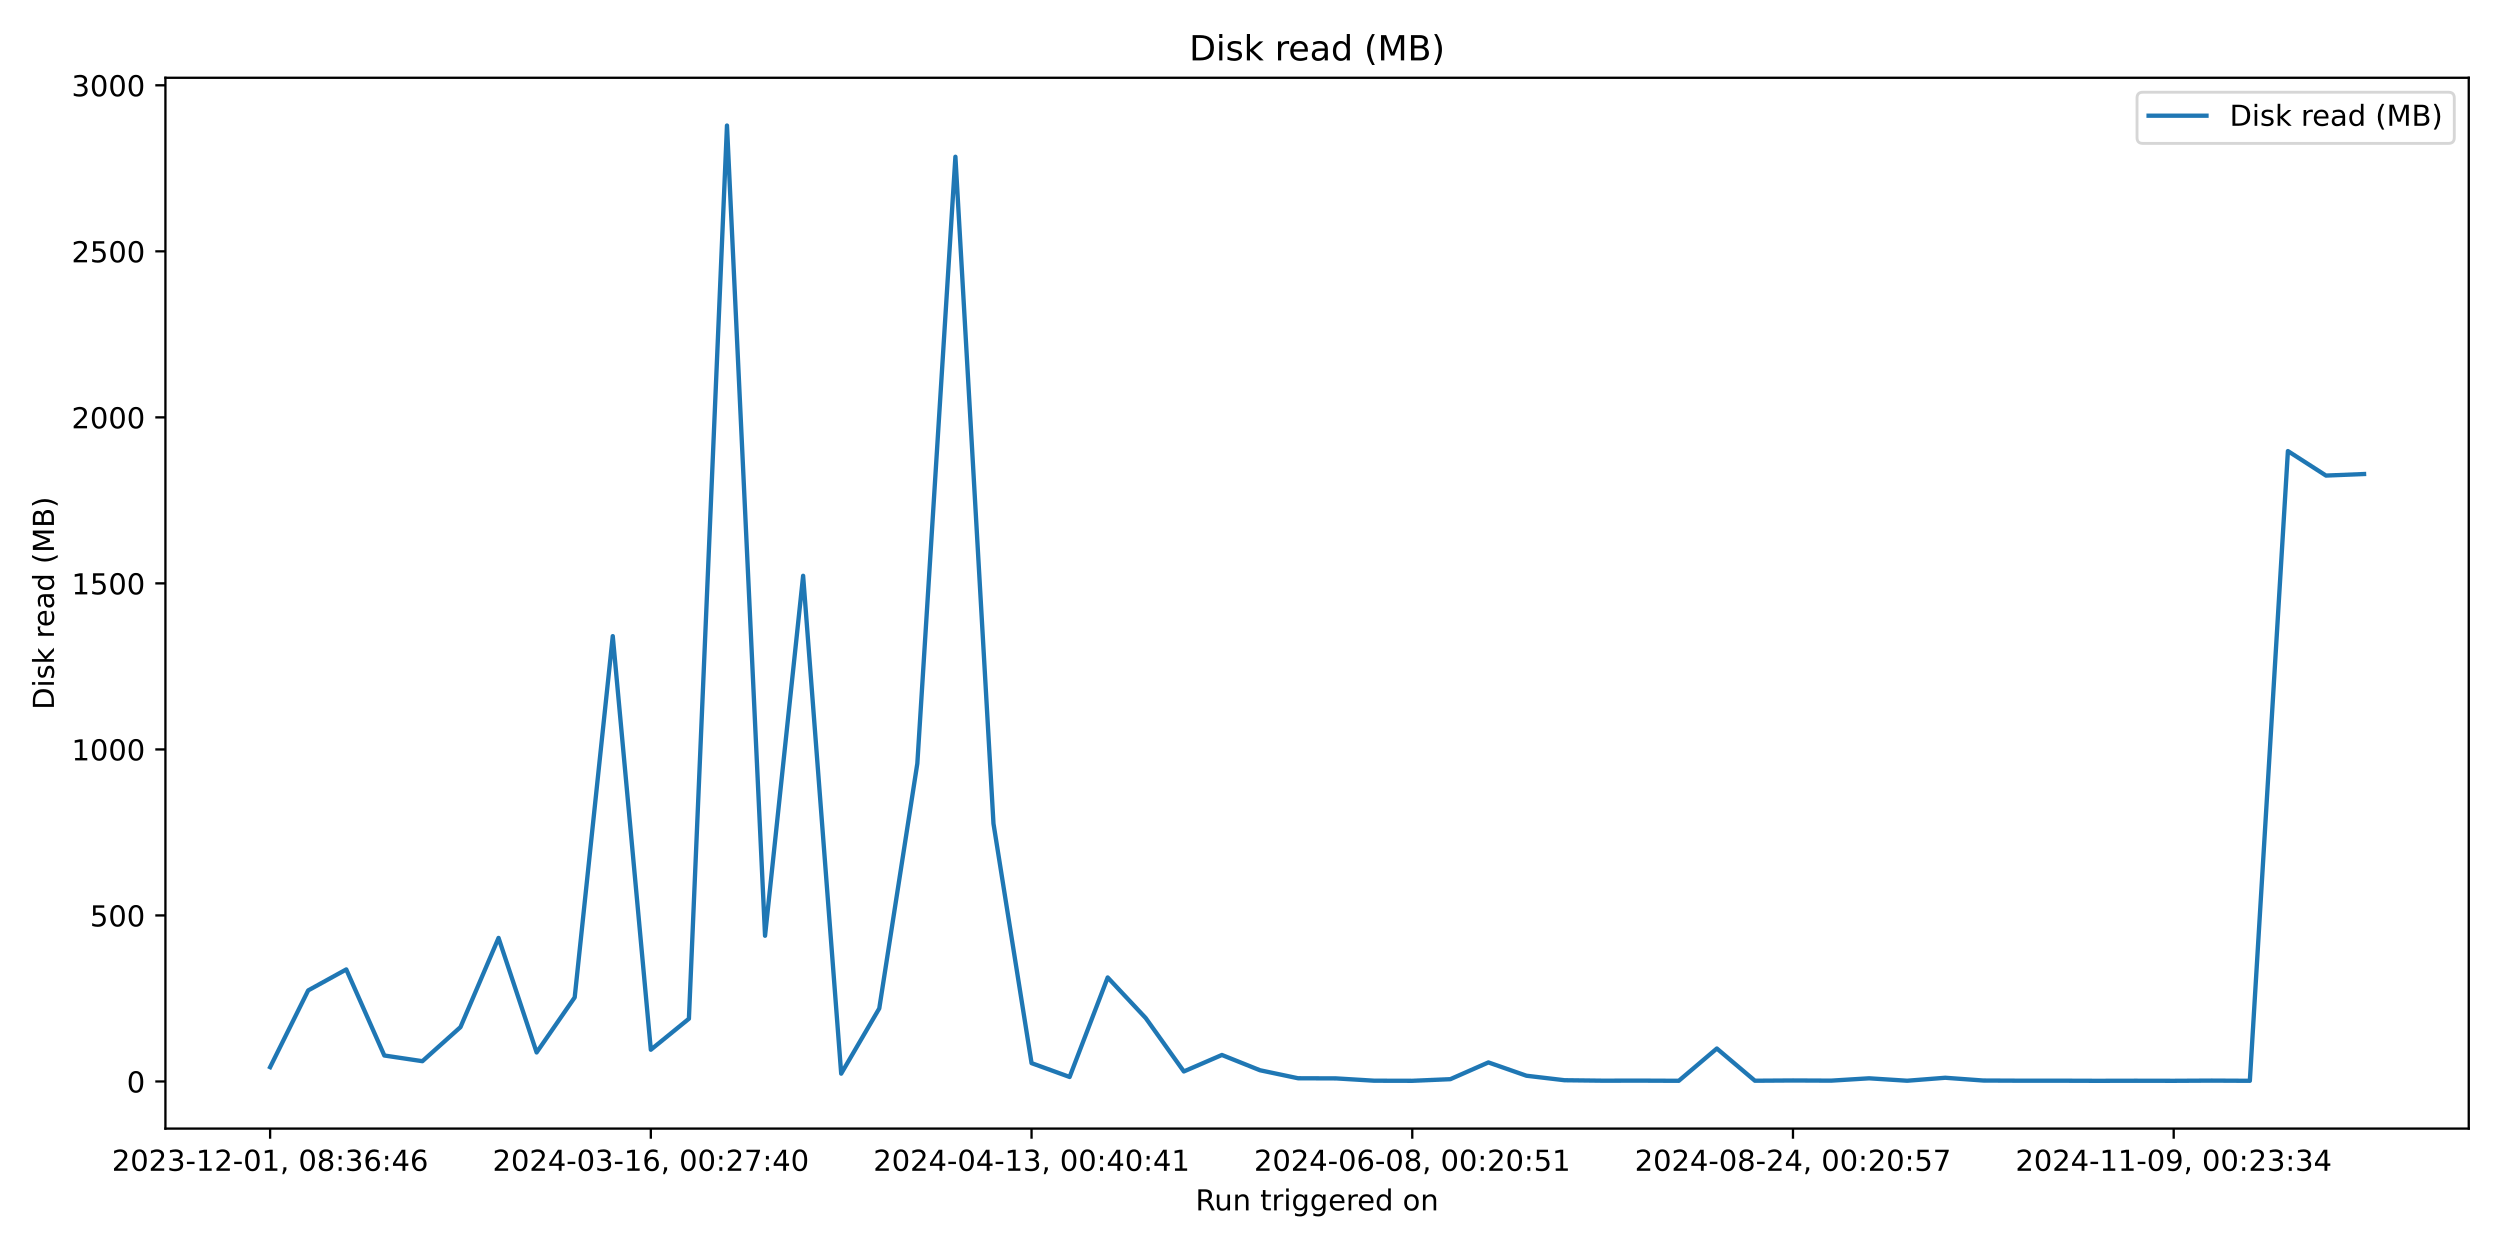
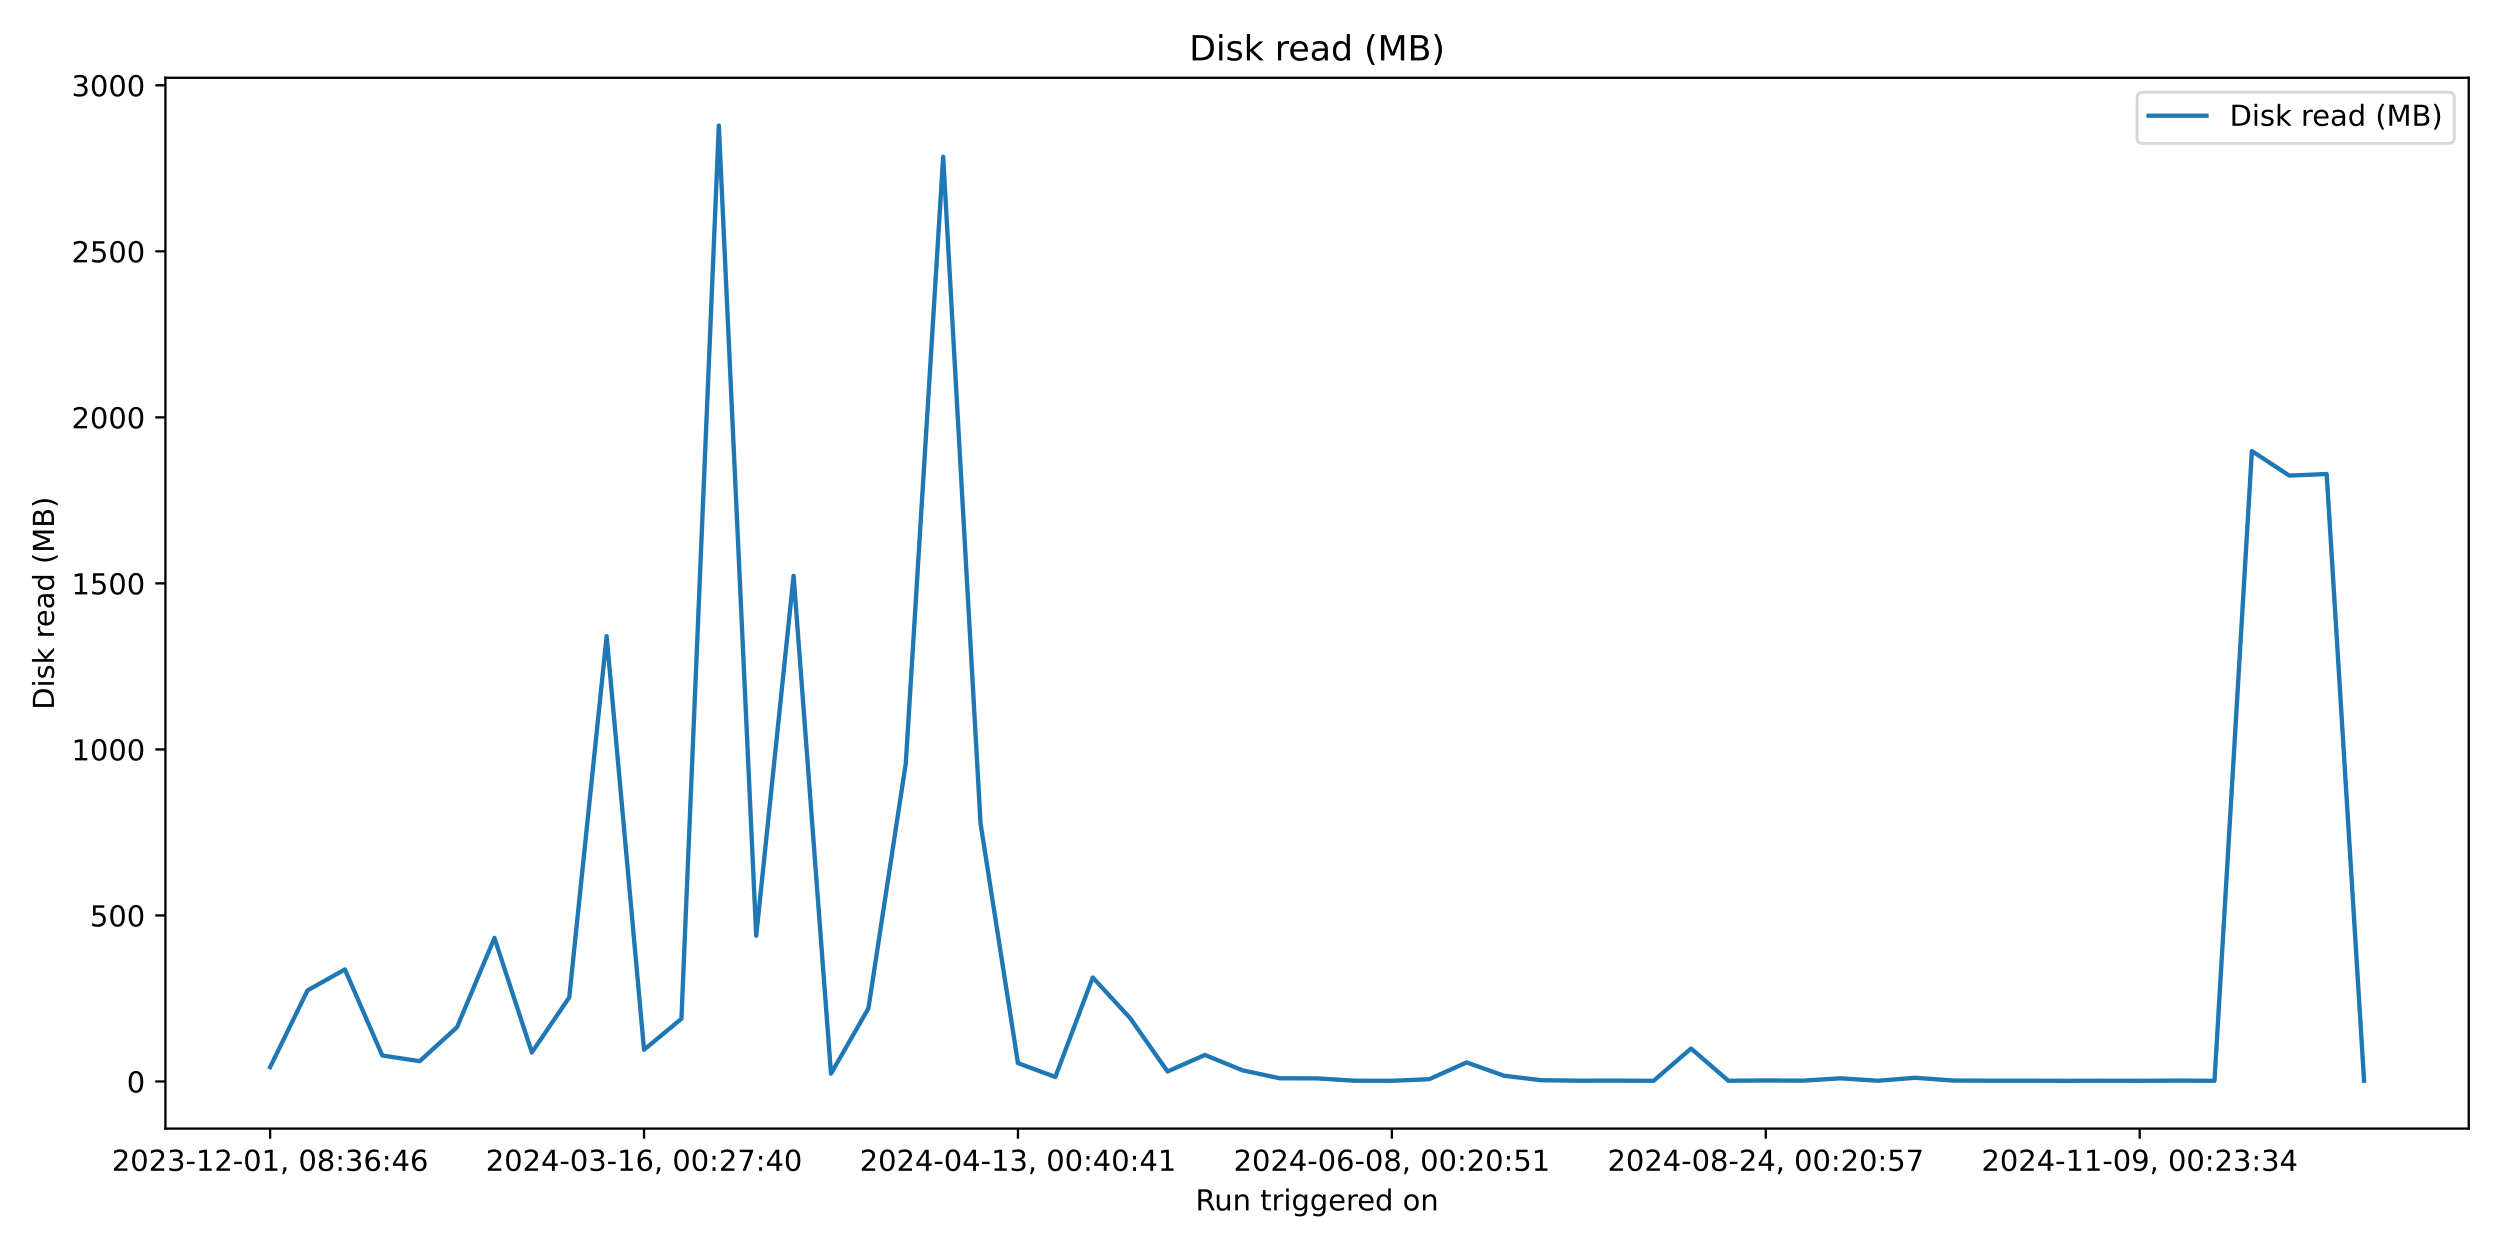
<svg xmlns="http://www.w3.org/2000/svg" xmlns:xlink="http://www.w3.org/1999/xlink" width="864pt" height="432pt" viewBox="0 0 864 432" version="1.1">
  <defs>
    <style type="text/css">*{stroke-linejoin: round; stroke-linecap: butt}</style>
  </defs>
  <g id="figure_1">
    <g id="patch_1">
      <path d="M 0 432  L 864 432  L 864 0  L 0 0  z " style="fill: #ffffff" />
    </g>
    <g id="axes_1">
      <g id="patch_2">
        <path d="M 57.17 390.04  L 853.2 390.04  L 853.2 26.88  L 57.17 26.88  z " style="fill: #ffffff" />
      </g>
      <g id="matplotlib.axis_1">
        <g id="xtick_1">
          <g id="line2d_1">
            <defs>
-               <path id="m9c5c1965bc" d="M 0 0  L 0 3.5  " style="stroke: #000000; stroke-width: 0.8" />
+               <path id="m9c5a6faacd" d="M 0 0  L 0 3.5  " style="stroke: #000000; stroke-width: 0.8" />
            </defs>
            <g>
-               <use xlink:href="#m9c5c1965bc" x="93.353" y="390.04" style="stroke: #000000; stroke-width: 0.8" />
+               <use xlink:href="#m9c5a6faacd" x="93.353" y="390.04" style="stroke: #000000; stroke-width: 0.8" />
            </g>
          </g>
          <g id="text_1">
            <g transform="translate(38.66099 404.6384) scale(0.1 -0.1)">
              <defs>
                <path id="DejaVuSans-32" d="M 1228 531  L 3431 531  L 3431 0  L 469 0  L 469 531  Q 828 903 1448 1529  Q 2069 2156 2228 2338  Q 2531 2678 2651 2914  Q 2772 3150 2772 3378  Q 2772 3750 2511 3984  Q 2250 4219 1831 4219  Q 1534 4219 1204 4116  Q 875 4013 500 3803  L 500 4441  Q 881 4594 1212 4672  Q 1544 4750 1819 4750  Q 2544 4750 2975 4387  Q 3406 4025 3406 3419  Q 3406 3131 3298 2873  Q 3191 2616 2906 2266  Q 2828 2175 2409 1742  Q 1991 1309 1228 531  z " transform="scale(0.015625)" />
                <path id="DejaVuSans-30" d="M 2034 4250  Q 1547 4250 1301 3770  Q 1056 3291 1056 2328  Q 1056 1369 1301 889  Q 1547 409 2034 409  Q 2525 409 2770 889  Q 3016 1369 3016 2328  Q 3016 3291 2770 3770  Q 2525 4250 2034 4250  z M 2034 4750  Q 2819 4750 3233 4129  Q 3647 3509 3647 2328  Q 3647 1150 3233 529  Q 2819 -91 2034 -91  Q 1250 -91 836 529  Q 422 1150 422 2328  Q 422 3509 836 4129  Q 1250 4750 2034 4750  z " transform="scale(0.015625)" />
                <path id="DejaVuSans-33" d="M 2597 2516  Q 3050 2419 3304 2112  Q 3559 1806 3559 1356  Q 3559 666 3084 287  Q 2609 -91 1734 -91  Q 1441 -91 1130 -33  Q 819 25 488 141  L 488 750  Q 750 597 1062 519  Q 1375 441 1716 441  Q 2309 441 2620 675  Q 2931 909 2931 1356  Q 2931 1769 2642 2001  Q 2353 2234 1838 2234  L 1294 2234  L 1294 2753  L 1863 2753  Q 2328 2753 2575 2939  Q 2822 3125 2822 3475  Q 2822 3834 2567 4026  Q 2313 4219 1838 4219  Q 1578 4219 1281 4162  Q 984 4106 628 3988  L 628 4550  Q 988 4650 1302 4700  Q 1616 4750 1894 4750  Q 2613 4750 3031 4423  Q 3450 4097 3450 3541  Q 3450 3153 3228 2886  Q 3006 2619 2597 2516  z " transform="scale(0.015625)" />
                <path id="DejaVuSans-2d" d="M 313 2009  L 1997 2009  L 1997 1497  L 313 1497  L 313 2009  z " transform="scale(0.015625)" />
                <path id="DejaVuSans-31" d="M 794 531  L 1825 531  L 1825 4091  L 703 3866  L 703 4441  L 1819 4666  L 2450 4666  L 2450 531  L 3481 531  L 3481 0  L 794 0  L 794 531  z " transform="scale(0.015625)" />
                <path id="DejaVuSans-2c" d="M 750 794  L 1409 794  L 1409 256  L 897 -744  L 494 -744  L 750 256  L 750 794  z " transform="scale(0.015625)" />
                <path id="DejaVuSans-20" transform="scale(0.015625)" />
                <path id="DejaVuSans-38" d="M 2034 2216  Q 1584 2216 1326 1975  Q 1069 1734 1069 1313  Q 1069 891 1326 650  Q 1584 409 2034 409  Q 2484 409 2743 651  Q 3003 894 3003 1313  Q 3003 1734 2745 1975  Q 2488 2216 2034 2216  z M 1403 2484  Q 997 2584 770 2862  Q 544 3141 544 3541  Q 544 4100 942 4425  Q 1341 4750 2034 4750  Q 2731 4750 3128 4425  Q 3525 4100 3525 3541  Q 3525 3141 3298 2862  Q 3072 2584 2669 2484  Q 3125 2378 3379 2068  Q 3634 1759 3634 1313  Q 3634 634 3220 271  Q 2806 -91 2034 -91  Q 1263 -91 848 271  Q 434 634 434 1313  Q 434 1759 690 2068  Q 947 2378 1403 2484  z M 1172 3481  Q 1172 3119 1398 2916  Q 1625 2713 2034 2713  Q 2441 2713 2670 2916  Q 2900 3119 2900 3481  Q 2900 3844 2670 4047  Q 2441 4250 2034 4250  Q 1625 4250 1398 4047  Q 1172 3844 1172 3481  z " transform="scale(0.015625)" />
                <path id="DejaVuSans-3a" d="M 750 794  L 1409 794  L 1409 0  L 750 0  L 750 794  z M 750 3309  L 1409 3309  L 1409 2516  L 750 2516  L 750 3309  z " transform="scale(0.015625)" />
                <path id="DejaVuSans-36" d="M 2113 2584  Q 1688 2584 1439 2293  Q 1191 2003 1191 1497  Q 1191 994 1439 701  Q 1688 409 2113 409  Q 2538 409 2786 701  Q 3034 994 3034 1497  Q 3034 2003 2786 2293  Q 2538 2584 2113 2584  z M 3366 4563  L 3366 3988  Q 3128 4100 2886 4159  Q 2644 4219 2406 4219  Q 1781 4219 1451 3797  Q 1122 3375 1075 2522  Q 1259 2794 1537 2939  Q 1816 3084 2150 3084  Q 2853 3084 3261 2657  Q 3669 2231 3669 1497  Q 3669 778 3244 343  Q 2819 -91 2113 -91  Q 1303 -91 875 529  Q 447 1150 447 2328  Q 447 3434 972 4092  Q 1497 4750 2381 4750  Q 2619 4750 2861 4703  Q 3103 4656 3366 4563  z " transform="scale(0.015625)" />
                <path id="DejaVuSans-34" d="M 2419 4116  L 825 1625  L 2419 1625  L 2419 4116  z M 2253 4666  L 3047 4666  L 3047 1625  L 3713 1625  L 3713 1100  L 3047 1100  L 3047 0  L 2419 0  L 2419 1100  L 313 1100  L 313 1709  L 2253 4666  z " transform="scale(0.015625)" />
              </defs>
              <use xlink:href="#DejaVuSans-32" />
              <use xlink:href="#DejaVuSans-30" transform="translate(63.62305 0)" />
              <use xlink:href="#DejaVuSans-32" transform="translate(127.2461 0)" />
              <use xlink:href="#DejaVuSans-33" transform="translate(190.8691 0)" />
              <use xlink:href="#DejaVuSans-2d" transform="translate(254.4922 0)" />
              <use xlink:href="#DejaVuSans-31" transform="translate(290.5762 0)" />
              <use xlink:href="#DejaVuSans-32" transform="translate(354.1992 0)" />
              <use xlink:href="#DejaVuSans-2d" transform="translate(417.8223 0)" />
              <use xlink:href="#DejaVuSans-30" transform="translate(453.9062 0)" />
              <use xlink:href="#DejaVuSans-31" transform="translate(517.5293 0)" />
              <use xlink:href="#DejaVuSans-2c" transform="translate(581.1523 0)" />
              <use xlink:href="#DejaVuSans-20" transform="translate(612.9395 0)" />
              <use xlink:href="#DejaVuSans-30" transform="translate(644.7266 0)" />
              <use xlink:href="#DejaVuSans-38" transform="translate(708.3496 0)" />
              <use xlink:href="#DejaVuSans-3a" transform="translate(771.9727 0)" />
              <use xlink:href="#DejaVuSans-33" transform="translate(805.6641 0)" />
              <use xlink:href="#DejaVuSans-36" transform="translate(869.2871 0)" />
              <use xlink:href="#DejaVuSans-3a" transform="translate(932.9102 0)" />
              <use xlink:href="#DejaVuSans-34" transform="translate(966.6016 0)" />
              <use xlink:href="#DejaVuSans-36" transform="translate(1030.225 0)" />
            </g>
          </g>
        </g>
        <g id="xtick_2">
          <g id="line2d_2">
            <g>
-               <use xlink:href="#m9c5c1965bc" x="224.928" y="390.04" style="stroke: #000000; stroke-width: 0.8" />
+               <use xlink:href="#m9c5a6faacd" x="222.579" y="390.04" style="stroke: #000000; stroke-width: 0.8" />
            </g>
          </g>
          <g id="text_2">
-             <g transform="translate(170.2362 404.6384) scale(0.1 -0.1)">
+             <g transform="translate(167.8866 404.6384) scale(0.1 -0.1)">
              <defs>
                <path id="DejaVuSans-37" d="M 525 4666  L 3525 4666  L 3525 4397  L 1831 0  L 1172 0  L 2766 4134  L 525 4134  L 525 4666  z " transform="scale(0.015625)" />
              </defs>
              <use xlink:href="#DejaVuSans-32" />
              <use xlink:href="#DejaVuSans-30" transform="translate(63.62305 0)" />
              <use xlink:href="#DejaVuSans-32" transform="translate(127.2461 0)" />
              <use xlink:href="#DejaVuSans-34" transform="translate(190.8691 0)" />
              <use xlink:href="#DejaVuSans-2d" transform="translate(254.4922 0)" />
              <use xlink:href="#DejaVuSans-30" transform="translate(290.5762 0)" />
              <use xlink:href="#DejaVuSans-33" transform="translate(354.1992 0)" />
              <use xlink:href="#DejaVuSans-2d" transform="translate(417.8223 0)" />
              <use xlink:href="#DejaVuSans-31" transform="translate(453.9062 0)" />
              <use xlink:href="#DejaVuSans-36" transform="translate(517.5293 0)" />
              <use xlink:href="#DejaVuSans-2c" transform="translate(581.1523 0)" />
              <use xlink:href="#DejaVuSans-20" transform="translate(612.9395 0)" />
              <use xlink:href="#DejaVuSans-30" transform="translate(644.7266 0)" />
              <use xlink:href="#DejaVuSans-30" transform="translate(708.3496 0)" />
              <use xlink:href="#DejaVuSans-3a" transform="translate(771.9727 0)" />
              <use xlink:href="#DejaVuSans-32" transform="translate(805.6641 0)" />
              <use xlink:href="#DejaVuSans-37" transform="translate(869.2871 0)" />
              <use xlink:href="#DejaVuSans-3a" transform="translate(932.9102 0)" />
              <use xlink:href="#DejaVuSans-34" transform="translate(966.6016 0)" />
              <use xlink:href="#DejaVuSans-30" transform="translate(1030.225 0)" />
            </g>
          </g>
        </g>
        <g id="xtick_3">
          <g id="line2d_3">
            <g>
-               <use xlink:href="#m9c5c1965bc" x="356.504" y="390.04" style="stroke: #000000; stroke-width: 0.8" />
+               <use xlink:href="#m9c5a6faacd" x="351.804" y="390.04" style="stroke: #000000; stroke-width: 0.8" />
            </g>
          </g>
          <g id="text_3">
-             <g transform="translate(301.8114 404.6384) scale(0.1 -0.1)">
+             <g transform="translate(297.1123 404.6384) scale(0.1 -0.1)">
              <use xlink:href="#DejaVuSans-32" />
              <use xlink:href="#DejaVuSans-30" transform="translate(63.62305 0)" />
              <use xlink:href="#DejaVuSans-32" transform="translate(127.2461 0)" />
              <use xlink:href="#DejaVuSans-34" transform="translate(190.8691 0)" />
              <use xlink:href="#DejaVuSans-2d" transform="translate(254.4922 0)" />
              <use xlink:href="#DejaVuSans-30" transform="translate(290.5762 0)" />
              <use xlink:href="#DejaVuSans-34" transform="translate(354.1992 0)" />
              <use xlink:href="#DejaVuSans-2d" transform="translate(417.8223 0)" />
              <use xlink:href="#DejaVuSans-31" transform="translate(453.9062 0)" />
              <use xlink:href="#DejaVuSans-33" transform="translate(517.5293 0)" />
              <use xlink:href="#DejaVuSans-2c" transform="translate(581.1523 0)" />
              <use xlink:href="#DejaVuSans-20" transform="translate(612.9395 0)" />
              <use xlink:href="#DejaVuSans-30" transform="translate(644.7266 0)" />
              <use xlink:href="#DejaVuSans-30" transform="translate(708.3496 0)" />
              <use xlink:href="#DejaVuSans-3a" transform="translate(771.9727 0)" />
              <use xlink:href="#DejaVuSans-34" transform="translate(805.6641 0)" />
              <use xlink:href="#DejaVuSans-30" transform="translate(869.2871 0)" />
              <use xlink:href="#DejaVuSans-3a" transform="translate(932.9102 0)" />
              <use xlink:href="#DejaVuSans-34" transform="translate(966.6016 0)" />
              <use xlink:href="#DejaVuSans-31" transform="translate(1030.225 0)" />
            </g>
          </g>
        </g>
        <g id="xtick_4">
          <g id="line2d_4">
            <g>
-               <use xlink:href="#m9c5c1965bc" x="488.079" y="390.04" style="stroke: #000000; stroke-width: 0.8" />
+               <use xlink:href="#m9c5a6faacd" x="481.03" y="390.04" style="stroke: #000000; stroke-width: 0.8" />
            </g>
          </g>
          <g id="text_4">
-             <g transform="translate(433.3866 404.6384) scale(0.1 -0.1)">
+             <g transform="translate(426.3379 404.6384) scale(0.1 -0.1)">
              <defs>
                <path id="DejaVuSans-35" d="M 691 4666  L 3169 4666  L 3169 4134  L 1269 4134  L 1269 2991  Q 1406 3038 1543 3061  Q 1681 3084 1819 3084  Q 2600 3084 3056 2656  Q 3513 2228 3513 1497  Q 3513 744 3044 326  Q 2575 -91 1722 -91  Q 1428 -91 1123 -41  Q 819 9 494 109  L 494 744  Q 775 591 1075 516  Q 1375 441 1709 441  Q 2250 441 2565 725  Q 2881 1009 2881 1497  Q 2881 1984 2565 2268  Q 2250 2553 1709 2553  Q 1456 2553 1204 2497  Q 953 2441 691 2322  L 691 4666  z " transform="scale(0.015625)" />
              </defs>
              <use xlink:href="#DejaVuSans-32" />
              <use xlink:href="#DejaVuSans-30" transform="translate(63.62305 0)" />
              <use xlink:href="#DejaVuSans-32" transform="translate(127.2461 0)" />
              <use xlink:href="#DejaVuSans-34" transform="translate(190.8691 0)" />
              <use xlink:href="#DejaVuSans-2d" transform="translate(254.4922 0)" />
              <use xlink:href="#DejaVuSans-30" transform="translate(290.5762 0)" />
              <use xlink:href="#DejaVuSans-36" transform="translate(354.1992 0)" />
              <use xlink:href="#DejaVuSans-2d" transform="translate(417.8223 0)" />
              <use xlink:href="#DejaVuSans-30" transform="translate(453.9062 0)" />
              <use xlink:href="#DejaVuSans-38" transform="translate(517.5293 0)" />
              <use xlink:href="#DejaVuSans-2c" transform="translate(581.1523 0)" />
              <use xlink:href="#DejaVuSans-20" transform="translate(612.9395 0)" />
              <use xlink:href="#DejaVuSans-30" transform="translate(644.7266 0)" />
              <use xlink:href="#DejaVuSans-30" transform="translate(708.3496 0)" />
              <use xlink:href="#DejaVuSans-3a" transform="translate(771.9727 0)" />
              <use xlink:href="#DejaVuSans-32" transform="translate(805.6641 0)" />
              <use xlink:href="#DejaVuSans-30" transform="translate(869.2871 0)" />
              <use xlink:href="#DejaVuSans-3a" transform="translate(932.9102 0)" />
              <use xlink:href="#DejaVuSans-35" transform="translate(966.6016 0)" />
              <use xlink:href="#DejaVuSans-31" transform="translate(1030.225 0)" />
            </g>
          </g>
        </g>
        <g id="xtick_5">
          <g id="line2d_5">
            <g>
-               <use xlink:href="#m9c5c1965bc" x="619.654" y="390.04" style="stroke: #000000; stroke-width: 0.8" />
+               <use xlink:href="#m9c5a6faacd" x="610.256" y="390.04" style="stroke: #000000; stroke-width: 0.8" />
            </g>
          </g>
          <g id="text_5">
-             <g transform="translate(564.9618 404.6384) scale(0.1 -0.1)">
+             <g transform="translate(555.5636 404.6384) scale(0.1 -0.1)">
              <use xlink:href="#DejaVuSans-32" />
              <use xlink:href="#DejaVuSans-30" transform="translate(63.62305 0)" />
              <use xlink:href="#DejaVuSans-32" transform="translate(127.2461 0)" />
              <use xlink:href="#DejaVuSans-34" transform="translate(190.8691 0)" />
              <use xlink:href="#DejaVuSans-2d" transform="translate(254.4922 0)" />
              <use xlink:href="#DejaVuSans-30" transform="translate(290.5762 0)" />
              <use xlink:href="#DejaVuSans-38" transform="translate(354.1992 0)" />
              <use xlink:href="#DejaVuSans-2d" transform="translate(417.8223 0)" />
              <use xlink:href="#DejaVuSans-32" transform="translate(453.9062 0)" />
              <use xlink:href="#DejaVuSans-34" transform="translate(517.5293 0)" />
              <use xlink:href="#DejaVuSans-2c" transform="translate(581.1523 0)" />
              <use xlink:href="#DejaVuSans-20" transform="translate(612.9395 0)" />
              <use xlink:href="#DejaVuSans-30" transform="translate(644.7266 0)" />
              <use xlink:href="#DejaVuSans-30" transform="translate(708.3496 0)" />
              <use xlink:href="#DejaVuSans-3a" transform="translate(771.9727 0)" />
              <use xlink:href="#DejaVuSans-32" transform="translate(805.6641 0)" />
              <use xlink:href="#DejaVuSans-30" transform="translate(869.2871 0)" />
              <use xlink:href="#DejaVuSans-3a" transform="translate(932.9102 0)" />
              <use xlink:href="#DejaVuSans-35" transform="translate(966.6016 0)" />
              <use xlink:href="#DejaVuSans-37" transform="translate(1030.225 0)" />
            </g>
          </g>
        </g>
        <g id="xtick_6">
          <g id="line2d_6">
            <g>
-               <use xlink:href="#m9c5c1965bc" x="751.229" y="390.04" style="stroke: #000000; stroke-width: 0.8" />
+               <use xlink:href="#m9c5a6faacd" x="739.481" y="390.04" style="stroke: #000000; stroke-width: 0.8" />
            </g>
          </g>
          <g id="text_6">
-             <g transform="translate(696.537 404.6384) scale(0.1 -0.1)">
+             <g transform="translate(684.7892 404.6384) scale(0.1 -0.1)">
              <defs>
                <path id="DejaVuSans-39" d="M 703 97  L 703 672  Q 941 559 1184 500  Q 1428 441 1663 441  Q 2288 441 2617 861  Q 2947 1281 2994 2138  Q 2813 1869 2534 1725  Q 2256 1581 1919 1581  Q 1219 1581 811 2004  Q 403 2428 403 3163  Q 403 3881 828 4315  Q 1253 4750 1959 4750  Q 2769 4750 3195 4129  Q 3622 3509 3622 2328  Q 3622 1225 3098 567  Q 2575 -91 1691 -91  Q 1453 -91 1209 -44  Q 966 3 703 97  z M 1959 2075  Q 2384 2075 2632 2365  Q 2881 2656 2881 3163  Q 2881 3666 2632 3958  Q 2384 4250 1959 4250  Q 1534 4250 1286 3958  Q 1038 3666 1038 3163  Q 1038 2656 1286 2365  Q 1534 2075 1959 2075  z " transform="scale(0.015625)" />
              </defs>
              <use xlink:href="#DejaVuSans-32" />
              <use xlink:href="#DejaVuSans-30" transform="translate(63.62305 0)" />
              <use xlink:href="#DejaVuSans-32" transform="translate(127.2461 0)" />
              <use xlink:href="#DejaVuSans-34" transform="translate(190.8691 0)" />
              <use xlink:href="#DejaVuSans-2d" transform="translate(254.4922 0)" />
              <use xlink:href="#DejaVuSans-31" transform="translate(290.5762 0)" />
              <use xlink:href="#DejaVuSans-31" transform="translate(354.1992 0)" />
              <use xlink:href="#DejaVuSans-2d" transform="translate(417.8223 0)" />
              <use xlink:href="#DejaVuSans-30" transform="translate(453.9062 0)" />
              <use xlink:href="#DejaVuSans-39" transform="translate(517.5293 0)" />
              <use xlink:href="#DejaVuSans-2c" transform="translate(581.1523 0)" />
              <use xlink:href="#DejaVuSans-20" transform="translate(612.9395 0)" />
              <use xlink:href="#DejaVuSans-30" transform="translate(644.7266 0)" />
              <use xlink:href="#DejaVuSans-30" transform="translate(708.3496 0)" />
              <use xlink:href="#DejaVuSans-3a" transform="translate(771.9727 0)" />
              <use xlink:href="#DejaVuSans-32" transform="translate(805.6641 0)" />
              <use xlink:href="#DejaVuSans-33" transform="translate(869.2871 0)" />
              <use xlink:href="#DejaVuSans-3a" transform="translate(932.9102 0)" />
              <use xlink:href="#DejaVuSans-33" transform="translate(966.6016 0)" />
              <use xlink:href="#DejaVuSans-34" transform="translate(1030.225 0)" />
            </g>
          </g>
        </g>
        <g id="text_7">
          <g transform="translate(413.1686 418.3166) scale(0.1 -0.1)">
            <defs>
              <path id="DejaVuSans-52" d="M 2841 2188  Q 3044 2119 3236 1894  Q 3428 1669 3622 1275  L 4263 0  L 3584 0  L 2988 1197  Q 2756 1666 2539 1819  Q 2322 1972 1947 1972  L 1259 1972  L 1259 0  L 628 0  L 628 4666  L 2053 4666  Q 2853 4666 3247 4331  Q 3641 3997 3641 3322  Q 3641 2881 3436 2590  Q 3231 2300 2841 2188  z M 1259 4147  L 1259 2491  L 2053 2491  Q 2509 2491 2742 2702  Q 2975 2913 2975 3322  Q 2975 3731 2742 3939  Q 2509 4147 2053 4147  L 1259 4147  z " transform="scale(0.015625)" />
              <path id="DejaVuSans-75" d="M 544 1381  L 544 3500  L 1119 3500  L 1119 1403  Q 1119 906 1312 657  Q 1506 409 1894 409  Q 2359 409 2629 706  Q 2900 1003 2900 1516  L 2900 3500  L 3475 3500  L 3475 0  L 2900 0  L 2900 538  Q 2691 219 2414 64  Q 2138 -91 1772 -91  Q 1169 -91 856 284  Q 544 659 544 1381  z M 1991 3584  L 1991 3584  z " transform="scale(0.015625)" />
              <path id="DejaVuSans-6e" d="M 3513 2113  L 3513 0  L 2938 0  L 2938 2094  Q 2938 2591 2744 2837  Q 2550 3084 2163 3084  Q 1697 3084 1428 2787  Q 1159 2491 1159 1978  L 1159 0  L 581 0  L 581 3500  L 1159 3500  L 1159 2956  Q 1366 3272 1645 3428  Q 1925 3584 2291 3584  Q 2894 3584 3203 3211  Q 3513 2838 3513 2113  z " transform="scale(0.015625)" />
              <path id="DejaVuSans-74" d="M 1172 4494  L 1172 3500  L 2356 3500  L 2356 3053  L 1172 3053  L 1172 1153  Q 1172 725 1289 603  Q 1406 481 1766 481  L 2356 481  L 2356 0  L 1766 0  Q 1100 0 847 248  Q 594 497 594 1153  L 594 3053  L 172 3053  L 172 3500  L 594 3500  L 594 4494  L 1172 4494  z " transform="scale(0.015625)" />
              <path id="DejaVuSans-72" d="M 2631 2963  Q 2534 3019 2420 3045  Q 2306 3072 2169 3072  Q 1681 3072 1420 2755  Q 1159 2438 1159 1844  L 1159 0  L 581 0  L 581 3500  L 1159 3500  L 1159 2956  Q 1341 3275 1631 3429  Q 1922 3584 2338 3584  Q 2397 3584 2469 3576  Q 2541 3569 2628 3553  L 2631 2963  z " transform="scale(0.015625)" />
              <path id="DejaVuSans-69" d="M 603 3500  L 1178 3500  L 1178 0  L 603 0  L 603 3500  z M 603 4863  L 1178 4863  L 1178 4134  L 603 4134  L 603 4863  z " transform="scale(0.015625)" />
              <path id="DejaVuSans-67" d="M 2906 1791  Q 2906 2416 2648 2759  Q 2391 3103 1925 3103  Q 1463 3103 1205 2759  Q 947 2416 947 1791  Q 947 1169 1205 825  Q 1463 481 1925 481  Q 2391 481 2648 825  Q 2906 1169 2906 1791  z M 3481 434  Q 3481 -459 3084 -895  Q 2688 -1331 1869 -1331  Q 1566 -1331 1297 -1286  Q 1028 -1241 775 -1147  L 775 -588  Q 1028 -725 1275 -790  Q 1522 -856 1778 -856  Q 2344 -856 2625 -561  Q 2906 -266 2906 331  L 2906 616  Q 2728 306 2450 153  Q 2172 0 1784 0  Q 1141 0 747 490  Q 353 981 353 1791  Q 353 2603 747 3093  Q 1141 3584 1784 3584  Q 2172 3584 2450 3431  Q 2728 3278 2906 2969  L 2906 3500  L 3481 3500  L 3481 434  z " transform="scale(0.015625)" />
              <path id="DejaVuSans-65" d="M 3597 1894  L 3597 1613  L 953 1613  Q 991 1019 1311 708  Q 1631 397 2203 397  Q 2534 397 2845 478  Q 3156 559 3463 722  L 3463 178  Q 3153 47 2828 -22  Q 2503 -91 2169 -91  Q 1331 -91 842 396  Q 353 884 353 1716  Q 353 2575 817 3079  Q 1281 3584 2069 3584  Q 2775 3584 3186 3129  Q 3597 2675 3597 1894  z M 3022 2063  Q 3016 2534 2758 2815  Q 2500 3097 2075 3097  Q 1594 3097 1305 2825  Q 1016 2553 972 2059  L 3022 2063  z " transform="scale(0.015625)" />
              <path id="DejaVuSans-64" d="M 2906 2969  L 2906 4863  L 3481 4863  L 3481 0  L 2906 0  L 2906 525  Q 2725 213 2448 61  Q 2172 -91 1784 -91  Q 1150 -91 751 415  Q 353 922 353 1747  Q 353 2572 751 3078  Q 1150 3584 1784 3584  Q 2172 3584 2448 3432  Q 2725 3281 2906 2969  z M 947 1747  Q 947 1113 1208 752  Q 1469 391 1925 391  Q 2381 391 2643 752  Q 2906 1113 2906 1747  Q 2906 2381 2643 2742  Q 2381 3103 1925 3103  Q 1469 3103 1208 2742  Q 947 2381 947 1747  z " transform="scale(0.015625)" />
              <path id="DejaVuSans-6f" d="M 1959 3097  Q 1497 3097 1228 2736  Q 959 2375 959 1747  Q 959 1119 1226 758  Q 1494 397 1959 397  Q 2419 397 2687 759  Q 2956 1122 2956 1747  Q 2956 2369 2687 2733  Q 2419 3097 1959 3097  z M 1959 3584  Q 2709 3584 3137 3096  Q 3566 2609 3566 1747  Q 3566 888 3137 398  Q 2709 -91 1959 -91  Q 1206 -91 779 398  Q 353 888 353 1747  Q 353 2609 779 3096  Q 1206 3584 1959 3584  z " transform="scale(0.015625)" />
            </defs>
            <use xlink:href="#DejaVuSans-52" />
            <use xlink:href="#DejaVuSans-75" transform="translate(64.98242 0)" />
            <use xlink:href="#DejaVuSans-6e" transform="translate(128.3613 0)" />
            <use xlink:href="#DejaVuSans-20" transform="translate(191.7402 0)" />
            <use xlink:href="#DejaVuSans-74" transform="translate(223.5273 0)" />
            <use xlink:href="#DejaVuSans-72" transform="translate(262.7363 0)" />
            <use xlink:href="#DejaVuSans-69" transform="translate(303.8496 0)" />
            <use xlink:href="#DejaVuSans-67" transform="translate(331.6328 0)" />
            <use xlink:href="#DejaVuSans-67" transform="translate(395.1094 0)" />
            <use xlink:href="#DejaVuSans-65" transform="translate(458.5859 0)" />
            <use xlink:href="#DejaVuSans-72" transform="translate(520.1094 0)" />
            <use xlink:href="#DejaVuSans-65" transform="translate(558.9727 0)" />
            <use xlink:href="#DejaVuSans-64" transform="translate(620.4961 0)" />
            <use xlink:href="#DejaVuSans-20" transform="translate(683.9727 0)" />
            <use xlink:href="#DejaVuSans-6f" transform="translate(715.7598 0)" />
            <use xlink:href="#DejaVuSans-6e" transform="translate(776.9414 0)" />
          </g>
        </g>
      </g>
      <g id="matplotlib.axis_2">
        <g id="ytick_1">
          <g id="line2d_7">
            <defs>
-               <path id="m8de910d2bd" d="M 0 0  L -3.5 0  " style="stroke: #000000; stroke-width: 0.8" />
+               <path id="m5e9121e16b" d="M 0 0  L -3.5 0  " style="stroke: #000000; stroke-width: 0.8" />
            </defs>
            <g>
-               <use xlink:href="#m8de910d2bd" x="57.17" y="373.758" style="stroke: #000000; stroke-width: 0.8" />
+               <use xlink:href="#m5e9121e16b" x="57.17" y="373.758" style="stroke: #000000; stroke-width: 0.8" />
            </g>
          </g>
          <g id="text_8">
            <g transform="translate(43.8075 377.5571) scale(0.1 -0.1)">
              <use xlink:href="#DejaVuSans-30" />
            </g>
          </g>
        </g>
        <g id="ytick_2">
          <g id="line2d_8">
            <g>
-               <use xlink:href="#m8de910d2bd" x="57.17" y="316.378" style="stroke: #000000; stroke-width: 0.8" />
+               <use xlink:href="#m5e9121e16b" x="57.17" y="316.378" style="stroke: #000000; stroke-width: 0.8" />
            </g>
          </g>
          <g id="text_9">
            <g transform="translate(31.0825 320.1773) scale(0.1 -0.1)">
              <use xlink:href="#DejaVuSans-35" />
              <use xlink:href="#DejaVuSans-30" transform="translate(63.62305 0)" />
              <use xlink:href="#DejaVuSans-30" transform="translate(127.2461 0)" />
            </g>
          </g>
        </g>
        <g id="ytick_3">
          <g id="line2d_9">
            <g>
-               <use xlink:href="#m8de910d2bd" x="57.17" y="258.998" style="stroke: #000000; stroke-width: 0.8" />
+               <use xlink:href="#m5e9121e16b" x="57.17" y="258.998" style="stroke: #000000; stroke-width: 0.8" />
            </g>
          </g>
          <g id="text_10">
            <g transform="translate(24.72 262.7975) scale(0.1 -0.1)">
              <use xlink:href="#DejaVuSans-31" />
              <use xlink:href="#DejaVuSans-30" transform="translate(63.62305 0)" />
              <use xlink:href="#DejaVuSans-30" transform="translate(127.2461 0)" />
              <use xlink:href="#DejaVuSans-30" transform="translate(190.8691 0)" />
            </g>
          </g>
        </g>
        <g id="ytick_4">
          <g id="line2d_10">
            <g>
-               <use xlink:href="#m8de910d2bd" x="57.17" y="201.618" style="stroke: #000000; stroke-width: 0.8" />
+               <use xlink:href="#m5e9121e16b" x="57.17" y="201.618" style="stroke: #000000; stroke-width: 0.8" />
            </g>
          </g>
          <g id="text_11">
            <g transform="translate(24.72 205.4177) scale(0.1 -0.1)">
              <use xlink:href="#DejaVuSans-31" />
              <use xlink:href="#DejaVuSans-35" transform="translate(63.62305 0)" />
              <use xlink:href="#DejaVuSans-30" transform="translate(127.2461 0)" />
              <use xlink:href="#DejaVuSans-30" transform="translate(190.8691 0)" />
            </g>
          </g>
        </g>
        <g id="ytick_5">
          <g id="line2d_11">
            <g>
-               <use xlink:href="#m8de910d2bd" x="57.17" y="144.239" style="stroke: #000000; stroke-width: 0.8" />
+               <use xlink:href="#m5e9121e16b" x="57.17" y="144.239" style="stroke: #000000; stroke-width: 0.8" />
            </g>
          </g>
          <g id="text_12">
            <g transform="translate(24.72 148.0379) scale(0.1 -0.1)">
              <use xlink:href="#DejaVuSans-32" />
              <use xlink:href="#DejaVuSans-30" transform="translate(63.62305 0)" />
              <use xlink:href="#DejaVuSans-30" transform="translate(127.2461 0)" />
              <use xlink:href="#DejaVuSans-30" transform="translate(190.8691 0)" />
            </g>
          </g>
        </g>
        <g id="ytick_6">
          <g id="line2d_12">
            <g>
-               <use xlink:href="#m8de910d2bd" x="57.17" y="86.859" style="stroke: #000000; stroke-width: 0.8" />
+               <use xlink:href="#m5e9121e16b" x="57.17" y="86.859" style="stroke: #000000; stroke-width: 0.8" />
            </g>
          </g>
          <g id="text_13">
            <g transform="translate(24.72 90.65812) scale(0.1 -0.1)">
              <use xlink:href="#DejaVuSans-32" />
              <use xlink:href="#DejaVuSans-35" transform="translate(63.62305 0)" />
              <use xlink:href="#DejaVuSans-30" transform="translate(127.2461 0)" />
              <use xlink:href="#DejaVuSans-30" transform="translate(190.8691 0)" />
            </g>
          </g>
        </g>
        <g id="ytick_7">
          <g id="line2d_13">
            <g>
-               <use xlink:href="#m8de910d2bd" x="57.17" y="29.479" style="stroke: #000000; stroke-width: 0.8" />
+               <use xlink:href="#m5e9121e16b" x="57.17" y="29.479" style="stroke: #000000; stroke-width: 0.8" />
            </g>
          </g>
          <g id="text_14">
            <g transform="translate(24.72 33.27832) scale(0.1 -0.1)">
              <use xlink:href="#DejaVuSans-33" />
              <use xlink:href="#DejaVuSans-30" transform="translate(63.62305 0)" />
              <use xlink:href="#DejaVuSans-30" transform="translate(127.2461 0)" />
              <use xlink:href="#DejaVuSans-30" transform="translate(190.8691 0)" />
            </g>
          </g>
        </g>
        <g id="text_15">
          <g transform="translate(18.64031 245.2811) rotate(-90) scale(0.1 -0.1)">
            <defs>
              <path id="DejaVuSans-44" d="M 1259 4147  L 1259 519  L 2022 519  Q 2988 519 3436 956  Q 3884 1394 3884 2338  Q 3884 3275 3436 3711  Q 2988 4147 2022 4147  L 1259 4147  z M 628 4666  L 1925 4666  Q 3281 4666 3915 4102  Q 4550 3538 4550 2338  Q 4550 1131 3912 565  Q 3275 0 1925 0  L 628 0  L 628 4666  z " transform="scale(0.015625)" />
              <path id="DejaVuSans-73" d="M 2834 3397  L 2834 2853  Q 2591 2978 2328 3040  Q 2066 3103 1784 3103  Q 1356 3103 1142 2972  Q 928 2841 928 2578  Q 928 2378 1081 2264  Q 1234 2150 1697 2047  L 1894 2003  Q 2506 1872 2764 1633  Q 3022 1394 3022 966  Q 3022 478 2636 193  Q 2250 -91 1575 -91  Q 1294 -91 989 -36  Q 684 19 347 128  L 347 722  Q 666 556 975 473  Q 1284 391 1588 391  Q 1994 391 2212 530  Q 2431 669 2431 922  Q 2431 1156 2273 1281  Q 2116 1406 1581 1522  L 1381 1569  Q 847 1681 609 1914  Q 372 2147 372 2553  Q 372 3047 722 3315  Q 1072 3584 1716 3584  Q 2034 3584 2315 3537  Q 2597 3491 2834 3397  z " transform="scale(0.015625)" />
              <path id="DejaVuSans-6b" d="M 581 4863  L 1159 4863  L 1159 1991  L 2875 3500  L 3609 3500  L 1753 1863  L 3688 0  L 2938 0  L 1159 1709  L 1159 0  L 581 0  L 581 4863  z " transform="scale(0.015625)" />
              <path id="DejaVuSans-61" d="M 2194 1759  Q 1497 1759 1228 1600  Q 959 1441 959 1056  Q 959 750 1161 570  Q 1363 391 1709 391  Q 2188 391 2477 730  Q 2766 1069 2766 1631  L 2766 1759  L 2194 1759  z M 3341 1997  L 3341 0  L 2766 0  L 2766 531  Q 2569 213 2275 61  Q 1981 -91 1556 -91  Q 1019 -91 701 211  Q 384 513 384 1019  Q 384 1609 779 1909  Q 1175 2209 1959 2209  L 2766 2209  L 2766 2266  Q 2766 2663 2505 2880  Q 2244 3097 1772 3097  Q 1472 3097 1187 3025  Q 903 2953 641 2809  L 641 3341  Q 956 3463 1253 3523  Q 1550 3584 1831 3584  Q 2591 3584 2966 3190  Q 3341 2797 3341 1997  z " transform="scale(0.015625)" />
              <path id="DejaVuSans-28" d="M 1984 4856  Q 1566 4138 1362 3434  Q 1159 2731 1159 2009  Q 1159 1288 1364 580  Q 1569 -128 1984 -844  L 1484 -844  Q 1016 -109 783 600  Q 550 1309 550 2009  Q 550 2706 781 3412  Q 1013 4119 1484 4856  L 1984 4856  z " transform="scale(0.015625)" />
              <path id="DejaVuSans-4d" d="M 628 4666  L 1569 4666  L 2759 1491  L 3956 4666  L 4897 4666  L 4897 0  L 4281 0  L 4281 4097  L 3078 897  L 2444 897  L 1241 4097  L 1241 0  L 628 0  L 628 4666  z " transform="scale(0.015625)" />
              <path id="DejaVuSans-42" d="M 1259 2228  L 1259 519  L 2272 519  Q 2781 519 3026 730  Q 3272 941 3272 1375  Q 3272 1813 3026 2020  Q 2781 2228 2272 2228  L 1259 2228  z M 1259 4147  L 1259 2741  L 2194 2741  Q 2656 2741 2882 2914  Q 3109 3088 3109 3444  Q 3109 3797 2882 3972  Q 2656 4147 2194 4147  L 1259 4147  z M 628 4666  L 2241 4666  Q 2963 4666 3353 4366  Q 3744 4066 3744 3513  Q 3744 3084 3544 2831  Q 3344 2578 2956 2516  Q 3422 2416 3680 2098  Q 3938 1781 3938 1306  Q 3938 681 3513 340  Q 3088 0 2303 0  L 628 0  L 628 4666  z " transform="scale(0.015625)" />
              <path id="DejaVuSans-29" d="M 513 4856  L 1013 4856  Q 1481 4119 1714 3412  Q 1947 2706 1947 2009  Q 1947 1309 1714 600  Q 1481 -109 1013 -844  L 513 -844  Q 928 -128 1133 580  Q 1338 1288 1338 2009  Q 1338 2731 1133 3434  Q 928 4138 513 4856  z " transform="scale(0.015625)" />
            </defs>
            <use xlink:href="#DejaVuSans-44" />
            <use xlink:href="#DejaVuSans-69" transform="translate(77.00195 0)" />
            <use xlink:href="#DejaVuSans-73" transform="translate(104.7852 0)" />
            <use xlink:href="#DejaVuSans-6b" transform="translate(156.8848 0)" />
            <use xlink:href="#DejaVuSans-20" transform="translate(214.7949 0)" />
            <use xlink:href="#DejaVuSans-72" transform="translate(246.582 0)" />
            <use xlink:href="#DejaVuSans-65" transform="translate(285.4453 0)" />
            <use xlink:href="#DejaVuSans-61" transform="translate(346.9688 0)" />
            <use xlink:href="#DejaVuSans-64" transform="translate(408.248 0)" />
            <use xlink:href="#DejaVuSans-20" transform="translate(471.7246 0)" />
            <use xlink:href="#DejaVuSans-28" transform="translate(503.5117 0)" />
            <use xlink:href="#DejaVuSans-4d" transform="translate(542.5254 0)" />
            <use xlink:href="#DejaVuSans-42" transform="translate(628.8047 0)" />
            <use xlink:href="#DejaVuSans-29" transform="translate(697.4082 0)" />
          </g>
        </g>
      </g>
      <g id="line2d_14">
-         <path d="M 93.353 368.807  L 106.511 342.285  L 119.668 335.038  L 132.826 364.783  L 145.983 366.747  L 159.141 354.97  L 172.298 324.146  L 185.456 363.723  L 198.613 344.693  L 211.771 219.853  L 224.928 362.781  L 238.086 352.074  L 251.243 43.387  L 264.401 323.395  L 277.558 198.998  L 290.716 371.045  L 303.874 348.519  L 317.031 263.851  L 330.189 54.182  L 343.346 284.636  L 356.504 367.419  L 369.661 372.199  L 382.819 337.814  L 395.976 351.866  L 409.134 370.292  L 422.291 364.599  L 435.449 369.879  L 448.606 372.647  L 461.764 372.696  L 474.921 373.491  L 488.079 373.528  L 501.236 372.963  L 514.394 367.172  L 527.551 371.777  L 540.709 373.327  L 553.866 373.487  L 567.024 373.465  L 580.181 373.523  L 593.339 362.367  L 606.496 373.499  L 619.654 373.41  L 632.812 373.473  L 645.969 372.664  L 659.127 373.502  L 672.284 372.475  L 685.442 373.43  L 698.599 373.491  L 711.757 373.488  L 724.914 373.533  L 738.072 373.502  L 751.229 373.529  L 764.387 373.456  L 777.544 373.524  L 790.702 155.893  L 803.859 164.359  L 817.017 163.821  " clip-path="url(#pc87995d5f5)" style="fill: none; stroke: #1f77b4; stroke-width: 1.5; stroke-linecap: square" />
+         <path d="M 93.353 368.807  L 106.276 342.285  L 119.198 335.038  L 132.121 364.783  L 145.043 366.747  L 157.966 354.97  L 170.889 324.146  L 183.811 363.723  L 196.734 344.693  L 209.656 219.853  L 222.579 362.781  L 235.501 352.074  L 248.424 43.387  L 261.347 323.395  L 274.269 198.998  L 287.192 371.045  L 300.114 348.519  L 313.037 263.851  L 325.959 54.182  L 338.882 284.636  L 351.804 367.419  L 364.727 372.199  L 377.65 337.814  L 390.572 351.866  L 403.495 370.292  L 416.417 364.599  L 429.34 369.879  L 442.262 372.647  L 455.185 372.696  L 468.108 373.491  L 481.03 373.528  L 493.953 372.963  L 506.875 367.172  L 519.798 371.777  L 532.72 373.327  L 545.643 373.487  L 558.566 373.465  L 571.488 373.523  L 584.411 362.367  L 597.333 373.499  L 610.256 373.41  L 623.178 373.473  L 636.101 372.664  L 649.023 373.502  L 661.946 372.475  L 674.869 373.43  L 687.791 373.491  L 700.714 373.488  L 713.636 373.533  L 726.559 373.502  L 739.481 373.529  L 752.404 373.456  L 765.327 373.524  L 778.249 155.893  L 791.172 164.359  L 804.094 163.821  L 817.017 373.506  " clip-path="url(#p03bf1b992b)" style="fill: none; stroke: #1f77b4; stroke-width: 1.5; stroke-linecap: square" />
      </g>
      <g id="patch_3">
        <path d="M 57.17 390.04  L 57.17 26.88  " style="fill: none; stroke: #000000; stroke-width: 0.8; stroke-linejoin: miter; stroke-linecap: square" />
      </g>
      <g id="patch_4">
        <path d="M 853.2 390.04  L 853.2 26.88  " style="fill: none; stroke: #000000; stroke-width: 0.8; stroke-linejoin: miter; stroke-linecap: square" />
      </g>
      <g id="patch_5">
        <path d="M 57.17 390.04  L 853.2 390.04  " style="fill: none; stroke: #000000; stroke-width: 0.8; stroke-linejoin: miter; stroke-linecap: square" />
      </g>
      <g id="patch_6">
        <path d="M 57.17 26.88  L 853.2 26.88  " style="fill: none; stroke: #000000; stroke-width: 0.8; stroke-linejoin: miter; stroke-linecap: square" />
      </g>
      <g id="text_16">
        <g transform="translate(410.9997 20.88) scale(0.12 -0.12)">
          <use xlink:href="#DejaVuSans-44" />
          <use xlink:href="#DejaVuSans-69" transform="translate(77.00195 0)" />
          <use xlink:href="#DejaVuSans-73" transform="translate(104.7852 0)" />
          <use xlink:href="#DejaVuSans-6b" transform="translate(156.8848 0)" />
          <use xlink:href="#DejaVuSans-20" transform="translate(214.7949 0)" />
          <use xlink:href="#DejaVuSans-72" transform="translate(246.582 0)" />
          <use xlink:href="#DejaVuSans-65" transform="translate(285.4453 0)" />
          <use xlink:href="#DejaVuSans-61" transform="translate(346.9688 0)" />
          <use xlink:href="#DejaVuSans-64" transform="translate(408.248 0)" />
          <use xlink:href="#DejaVuSans-20" transform="translate(471.7246 0)" />
          <use xlink:href="#DejaVuSans-28" transform="translate(503.5117 0)" />
          <use xlink:href="#DejaVuSans-4d" transform="translate(542.5254 0)" />
          <use xlink:href="#DejaVuSans-42" transform="translate(628.8047 0)" />
          <use xlink:href="#DejaVuSans-29" transform="translate(697.4082 0)" />
        </g>
      </g>
      <g id="legend_1">
        <g id="patch_7">
          <path d="M 740.558 49.558  L 846.2 49.558  Q 848.2 49.558 848.2 47.558  L 848.2 33.88  Q 848.2 31.88 846.2 31.88  L 740.558 31.88  Q 738.558 31.88 738.558 33.88  L 738.558 47.558  Q 738.558 49.558 740.558 49.558  z " style="fill: #ffffff; opacity: 0.8; stroke: #cccccc; stroke-linejoin: miter" />
        </g>
        <g id="line2d_15">
          <path d="M 742.558 39.978  L 752.558 39.978  L 762.558 39.978  " style="fill: none; stroke: #1f77b4; stroke-width: 1.5; stroke-linecap: square" />
        </g>
        <g id="text_17">
          <g transform="translate(770.5578 43.47844) scale(0.1 -0.1)">
            <use xlink:href="#DejaVuSans-44" />
            <use xlink:href="#DejaVuSans-69" transform="translate(77.00195 0)" />
            <use xlink:href="#DejaVuSans-73" transform="translate(104.7852 0)" />
            <use xlink:href="#DejaVuSans-6b" transform="translate(156.8848 0)" />
            <use xlink:href="#DejaVuSans-20" transform="translate(214.7949 0)" />
            <use xlink:href="#DejaVuSans-72" transform="translate(246.582 0)" />
            <use xlink:href="#DejaVuSans-65" transform="translate(285.4453 0)" />
            <use xlink:href="#DejaVuSans-61" transform="translate(346.9688 0)" />
            <use xlink:href="#DejaVuSans-64" transform="translate(408.248 0)" />
            <use xlink:href="#DejaVuSans-20" transform="translate(471.7246 0)" />
            <use xlink:href="#DejaVuSans-28" transform="translate(503.5117 0)" />
            <use xlink:href="#DejaVuSans-4d" transform="translate(542.5254 0)" />
            <use xlink:href="#DejaVuSans-42" transform="translate(628.8047 0)" />
            <use xlink:href="#DejaVuSans-29" transform="translate(697.4082 0)" />
          </g>
        </g>
      </g>
    </g>
  </g>
  <defs>
-     <clipPath id="pc87995d5f5">
+     <clipPath id="p03bf1b992b">
      <rect x="57.17" y="26.88" width="796.03" height="363.16" />
    </clipPath>
  </defs>
</svg>
